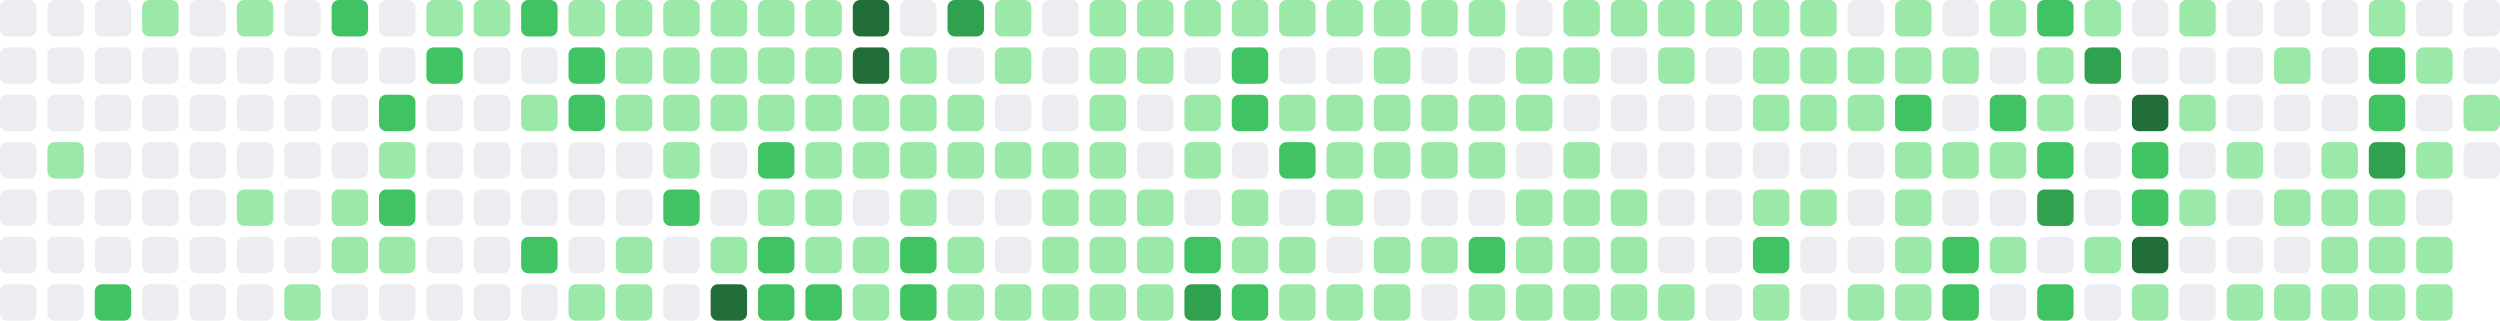
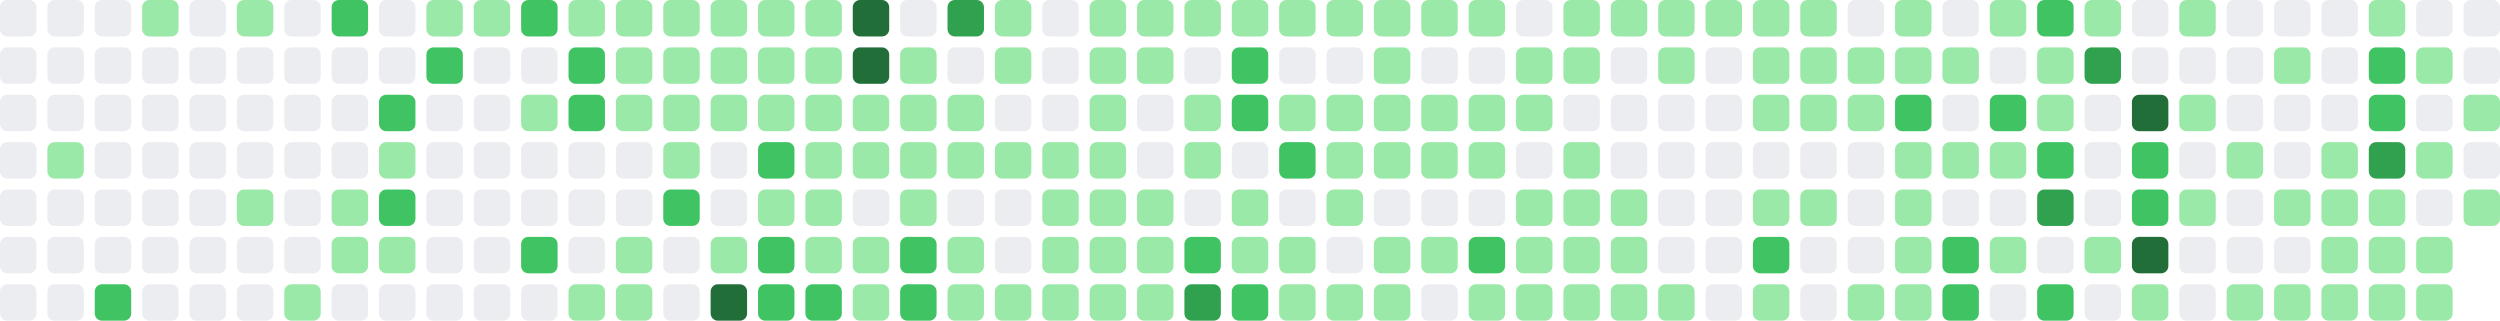
- <svg xmlns="http://www.w3.org/2000/svg" viewBox="0 0 686 88" width="686" height="88" role="img" aria-label="GitHub contribution graph: 953 contributions in the last year">
+ <svg xmlns="http://www.w3.org/2000/svg" viewBox="0 0 686 88" width="686" height="88" role="img" aria-label="GitHub contribution graph: 955 contributions in the last year">
  <rect x="0" y="0" width="10" height="10" rx="2" ry="2" fill="#ebedf0" />
  <rect x="0" y="13" width="10" height="10" rx="2" ry="2" fill="#ebedf0" />
  <rect x="0" y="26" width="10" height="10" rx="2" ry="2" fill="#ebedf0" />
  <rect x="0" y="39" width="10" height="10" rx="2" ry="2" fill="#ebedf0" />
  <rect x="0" y="52" width="10" height="10" rx="2" ry="2" fill="#ebedf0" />
  <rect x="0" y="65" width="10" height="10" rx="2" ry="2" fill="#ebedf0" />
  <rect x="0" y="78" width="10" height="10" rx="2" ry="2" fill="#ebedf0" />
  <rect x="13" y="0" width="10" height="10" rx="2" ry="2" fill="#ebedf0" />
  <rect x="13" y="13" width="10" height="10" rx="2" ry="2" fill="#ebedf0" />
  <rect x="13" y="26" width="10" height="10" rx="2" ry="2" fill="#ebedf0" />
  <rect x="13" y="39" width="10" height="10" rx="2" ry="2" fill="#9be9a8" />
  <rect x="13" y="52" width="10" height="10" rx="2" ry="2" fill="#ebedf0" />
  <rect x="13" y="65" width="10" height="10" rx="2" ry="2" fill="#ebedf0" />
  <rect x="13" y="78" width="10" height="10" rx="2" ry="2" fill="#ebedf0" />
  <rect x="26" y="0" width="10" height="10" rx="2" ry="2" fill="#ebedf0" />
  <rect x="26" y="13" width="10" height="10" rx="2" ry="2" fill="#ebedf0" />
  <rect x="26" y="26" width="10" height="10" rx="2" ry="2" fill="#ebedf0" />
  <rect x="26" y="39" width="10" height="10" rx="2" ry="2" fill="#ebedf0" />
  <rect x="26" y="52" width="10" height="10" rx="2" ry="2" fill="#ebedf0" />
  <rect x="26" y="65" width="10" height="10" rx="2" ry="2" fill="#ebedf0" />
  <rect x="26" y="78" width="10" height="10" rx="2" ry="2" fill="#40c463" />
  <rect x="39" y="0" width="10" height="10" rx="2" ry="2" fill="#9be9a8" />
  <rect x="39" y="13" width="10" height="10" rx="2" ry="2" fill="#ebedf0" />
  <rect x="39" y="26" width="10" height="10" rx="2" ry="2" fill="#ebedf0" />
  <rect x="39" y="39" width="10" height="10" rx="2" ry="2" fill="#ebedf0" />
  <rect x="39" y="52" width="10" height="10" rx="2" ry="2" fill="#ebedf0" />
  <rect x="39" y="65" width="10" height="10" rx="2" ry="2" fill="#ebedf0" />
  <rect x="39" y="78" width="10" height="10" rx="2" ry="2" fill="#ebedf0" />
  <rect x="52" y="0" width="10" height="10" rx="2" ry="2" fill="#ebedf0" />
  <rect x="52" y="13" width="10" height="10" rx="2" ry="2" fill="#ebedf0" />
  <rect x="52" y="26" width="10" height="10" rx="2" ry="2" fill="#ebedf0" />
  <rect x="52" y="39" width="10" height="10" rx="2" ry="2" fill="#ebedf0" />
  <rect x="52" y="52" width="10" height="10" rx="2" ry="2" fill="#ebedf0" />
  <rect x="52" y="65" width="10" height="10" rx="2" ry="2" fill="#ebedf0" />
  <rect x="52" y="78" width="10" height="10" rx="2" ry="2" fill="#ebedf0" />
  <rect x="65" y="0" width="10" height="10" rx="2" ry="2" fill="#9be9a8" />
  <rect x="65" y="13" width="10" height="10" rx="2" ry="2" fill="#ebedf0" />
  <rect x="65" y="26" width="10" height="10" rx="2" ry="2" fill="#ebedf0" />
  <rect x="65" y="39" width="10" height="10" rx="2" ry="2" fill="#ebedf0" />
  <rect x="65" y="52" width="10" height="10" rx="2" ry="2" fill="#9be9a8" />
  <rect x="65" y="65" width="10" height="10" rx="2" ry="2" fill="#ebedf0" />
  <rect x="65" y="78" width="10" height="10" rx="2" ry="2" fill="#ebedf0" />
  <rect x="78" y="0" width="10" height="10" rx="2" ry="2" fill="#ebedf0" />
  <rect x="78" y="13" width="10" height="10" rx="2" ry="2" fill="#ebedf0" />
  <rect x="78" y="26" width="10" height="10" rx="2" ry="2" fill="#ebedf0" />
  <rect x="78" y="39" width="10" height="10" rx="2" ry="2" fill="#ebedf0" />
  <rect x="78" y="52" width="10" height="10" rx="2" ry="2" fill="#ebedf0" />
  <rect x="78" y="65" width="10" height="10" rx="2" ry="2" fill="#ebedf0" />
  <rect x="78" y="78" width="10" height="10" rx="2" ry="2" fill="#9be9a8" />
  <rect x="91" y="0" width="10" height="10" rx="2" ry="2" fill="#40c463" />
  <rect x="91" y="13" width="10" height="10" rx="2" ry="2" fill="#ebedf0" />
  <rect x="91" y="26" width="10" height="10" rx="2" ry="2" fill="#ebedf0" />
  <rect x="91" y="39" width="10" height="10" rx="2" ry="2" fill="#ebedf0" />
  <rect x="91" y="52" width="10" height="10" rx="2" ry="2" fill="#9be9a8" />
  <rect x="91" y="65" width="10" height="10" rx="2" ry="2" fill="#9be9a8" />
  <rect x="91" y="78" width="10" height="10" rx="2" ry="2" fill="#ebedf0" />
  <rect x="104" y="0" width="10" height="10" rx="2" ry="2" fill="#ebedf0" />
  <rect x="104" y="13" width="10" height="10" rx="2" ry="2" fill="#ebedf0" />
  <rect x="104" y="26" width="10" height="10" rx="2" ry="2" fill="#40c463" />
  <rect x="104" y="39" width="10" height="10" rx="2" ry="2" fill="#9be9a8" />
  <rect x="104" y="52" width="10" height="10" rx="2" ry="2" fill="#40c463" />
  <rect x="104" y="65" width="10" height="10" rx="2" ry="2" fill="#9be9a8" />
  <rect x="104" y="78" width="10" height="10" rx="2" ry="2" fill="#ebedf0" />
  <rect x="117" y="0" width="10" height="10" rx="2" ry="2" fill="#9be9a8" />
  <rect x="117" y="13" width="10" height="10" rx="2" ry="2" fill="#40c463" />
  <rect x="117" y="26" width="10" height="10" rx="2" ry="2" fill="#ebedf0" />
  <rect x="117" y="39" width="10" height="10" rx="2" ry="2" fill="#ebedf0" />
  <rect x="117" y="52" width="10" height="10" rx="2" ry="2" fill="#ebedf0" />
  <rect x="117" y="65" width="10" height="10" rx="2" ry="2" fill="#ebedf0" />
  <rect x="117" y="78" width="10" height="10" rx="2" ry="2" fill="#ebedf0" />
  <rect x="130" y="0" width="10" height="10" rx="2" ry="2" fill="#9be9a8" />
  <rect x="130" y="13" width="10" height="10" rx="2" ry="2" fill="#ebedf0" />
  <rect x="130" y="26" width="10" height="10" rx="2" ry="2" fill="#ebedf0" />
  <rect x="130" y="39" width="10" height="10" rx="2" ry="2" fill="#ebedf0" />
  <rect x="130" y="52" width="10" height="10" rx="2" ry="2" fill="#ebedf0" />
  <rect x="130" y="65" width="10" height="10" rx="2" ry="2" fill="#ebedf0" />
  <rect x="130" y="78" width="10" height="10" rx="2" ry="2" fill="#ebedf0" />
  <rect x="143" y="0" width="10" height="10" rx="2" ry="2" fill="#40c463" />
  <rect x="143" y="13" width="10" height="10" rx="2" ry="2" fill="#ebedf0" />
  <rect x="143" y="26" width="10" height="10" rx="2" ry="2" fill="#9be9a8" />
  <rect x="143" y="39" width="10" height="10" rx="2" ry="2" fill="#ebedf0" />
  <rect x="143" y="52" width="10" height="10" rx="2" ry="2" fill="#ebedf0" />
  <rect x="143" y="65" width="10" height="10" rx="2" ry="2" fill="#40c463" />
  <rect x="143" y="78" width="10" height="10" rx="2" ry="2" fill="#ebedf0" />
  <rect x="156" y="0" width="10" height="10" rx="2" ry="2" fill="#9be9a8" />
  <rect x="156" y="13" width="10" height="10" rx="2" ry="2" fill="#40c463" />
  <rect x="156" y="26" width="10" height="10" rx="2" ry="2" fill="#40c463" />
  <rect x="156" y="39" width="10" height="10" rx="2" ry="2" fill="#ebedf0" />
  <rect x="156" y="52" width="10" height="10" rx="2" ry="2" fill="#ebedf0" />
  <rect x="156" y="65" width="10" height="10" rx="2" ry="2" fill="#ebedf0" />
  <rect x="156" y="78" width="10" height="10" rx="2" ry="2" fill="#9be9a8" />
  <rect x="169" y="0" width="10" height="10" rx="2" ry="2" fill="#9be9a8" />
  <rect x="169" y="13" width="10" height="10" rx="2" ry="2" fill="#9be9a8" />
  <rect x="169" y="26" width="10" height="10" rx="2" ry="2" fill="#9be9a8" />
  <rect x="169" y="39" width="10" height="10" rx="2" ry="2" fill="#ebedf0" />
  <rect x="169" y="52" width="10" height="10" rx="2" ry="2" fill="#ebedf0" />
  <rect x="169" y="65" width="10" height="10" rx="2" ry="2" fill="#9be9a8" />
  <rect x="169" y="78" width="10" height="10" rx="2" ry="2" fill="#9be9a8" />
  <rect x="182" y="0" width="10" height="10" rx="2" ry="2" fill="#9be9a8" />
  <rect x="182" y="13" width="10" height="10" rx="2" ry="2" fill="#9be9a8" />
  <rect x="182" y="26" width="10" height="10" rx="2" ry="2" fill="#9be9a8" />
  <rect x="182" y="39" width="10" height="10" rx="2" ry="2" fill="#9be9a8" />
  <rect x="182" y="52" width="10" height="10" rx="2" ry="2" fill="#40c463" />
  <rect x="182" y="65" width="10" height="10" rx="2" ry="2" fill="#ebedf0" />
  <rect x="182" y="78" width="10" height="10" rx="2" ry="2" fill="#ebedf0" />
  <rect x="195" y="0" width="10" height="10" rx="2" ry="2" fill="#9be9a8" />
  <rect x="195" y="13" width="10" height="10" rx="2" ry="2" fill="#9be9a8" />
  <rect x="195" y="26" width="10" height="10" rx="2" ry="2" fill="#9be9a8" />
  <rect x="195" y="39" width="10" height="10" rx="2" ry="2" fill="#ebedf0" />
  <rect x="195" y="52" width="10" height="10" rx="2" ry="2" fill="#ebedf0" />
  <rect x="195" y="65" width="10" height="10" rx="2" ry="2" fill="#9be9a8" />
  <rect x="195" y="78" width="10" height="10" rx="2" ry="2" fill="#216e39" />
  <rect x="208" y="0" width="10" height="10" rx="2" ry="2" fill="#9be9a8" />
  <rect x="208" y="13" width="10" height="10" rx="2" ry="2" fill="#9be9a8" />
  <rect x="208" y="26" width="10" height="10" rx="2" ry="2" fill="#9be9a8" />
  <rect x="208" y="39" width="10" height="10" rx="2" ry="2" fill="#40c463" />
  <rect x="208" y="52" width="10" height="10" rx="2" ry="2" fill="#9be9a8" />
  <rect x="208" y="65" width="10" height="10" rx="2" ry="2" fill="#40c463" />
  <rect x="208" y="78" width="10" height="10" rx="2" ry="2" fill="#40c463" />
  <rect x="221" y="0" width="10" height="10" rx="2" ry="2" fill="#9be9a8" />
  <rect x="221" y="13" width="10" height="10" rx="2" ry="2" fill="#9be9a8" />
  <rect x="221" y="26" width="10" height="10" rx="2" ry="2" fill="#9be9a8" />
  <rect x="221" y="39" width="10" height="10" rx="2" ry="2" fill="#9be9a8" />
  <rect x="221" y="52" width="10" height="10" rx="2" ry="2" fill="#9be9a8" />
  <rect x="221" y="65" width="10" height="10" rx="2" ry="2" fill="#9be9a8" />
  <rect x="221" y="78" width="10" height="10" rx="2" ry="2" fill="#40c463" />
  <rect x="234" y="0" width="10" height="10" rx="2" ry="2" fill="#216e39" />
  <rect x="234" y="13" width="10" height="10" rx="2" ry="2" fill="#216e39" />
  <rect x="234" y="26" width="10" height="10" rx="2" ry="2" fill="#9be9a8" />
  <rect x="234" y="39" width="10" height="10" rx="2" ry="2" fill="#9be9a8" />
  <rect x="234" y="52" width="10" height="10" rx="2" ry="2" fill="#ebedf0" />
  <rect x="234" y="65" width="10" height="10" rx="2" ry="2" fill="#9be9a8" />
  <rect x="234" y="78" width="10" height="10" rx="2" ry="2" fill="#9be9a8" />
  <rect x="247" y="0" width="10" height="10" rx="2" ry="2" fill="#ebedf0" />
  <rect x="247" y="13" width="10" height="10" rx="2" ry="2" fill="#9be9a8" />
  <rect x="247" y="26" width="10" height="10" rx="2" ry="2" fill="#9be9a8" />
  <rect x="247" y="39" width="10" height="10" rx="2" ry="2" fill="#9be9a8" />
  <rect x="247" y="52" width="10" height="10" rx="2" ry="2" fill="#9be9a8" />
  <rect x="247" y="65" width="10" height="10" rx="2" ry="2" fill="#40c463" />
  <rect x="247" y="78" width="10" height="10" rx="2" ry="2" fill="#40c463" />
  <rect x="260" y="0" width="10" height="10" rx="2" ry="2" fill="#30a14e" />
  <rect x="260" y="13" width="10" height="10" rx="2" ry="2" fill="#ebedf0" />
  <rect x="260" y="26" width="10" height="10" rx="2" ry="2" fill="#9be9a8" />
  <rect x="260" y="39" width="10" height="10" rx="2" ry="2" fill="#9be9a8" />
  <rect x="260" y="52" width="10" height="10" rx="2" ry="2" fill="#ebedf0" />
  <rect x="260" y="65" width="10" height="10" rx="2" ry="2" fill="#9be9a8" />
  <rect x="260" y="78" width="10" height="10" rx="2" ry="2" fill="#9be9a8" />
  <rect x="273" y="0" width="10" height="10" rx="2" ry="2" fill="#9be9a8" />
  <rect x="273" y="13" width="10" height="10" rx="2" ry="2" fill="#9be9a8" />
  <rect x="273" y="26" width="10" height="10" rx="2" ry="2" fill="#ebedf0" />
  <rect x="273" y="39" width="10" height="10" rx="2" ry="2" fill="#9be9a8" />
  <rect x="273" y="52" width="10" height="10" rx="2" ry="2" fill="#ebedf0" />
  <rect x="273" y="65" width="10" height="10" rx="2" ry="2" fill="#ebedf0" />
  <rect x="273" y="78" width="10" height="10" rx="2" ry="2" fill="#9be9a8" />
  <rect x="286" y="0" width="10" height="10" rx="2" ry="2" fill="#ebedf0" />
  <rect x="286" y="13" width="10" height="10" rx="2" ry="2" fill="#ebedf0" />
  <rect x="286" y="26" width="10" height="10" rx="2" ry="2" fill="#ebedf0" />
  <rect x="286" y="39" width="10" height="10" rx="2" ry="2" fill="#9be9a8" />
  <rect x="286" y="52" width="10" height="10" rx="2" ry="2" fill="#9be9a8" />
  <rect x="286" y="65" width="10" height="10" rx="2" ry="2" fill="#9be9a8" />
  <rect x="286" y="78" width="10" height="10" rx="2" ry="2" fill="#9be9a8" />
  <rect x="299" y="0" width="10" height="10" rx="2" ry="2" fill="#9be9a8" />
  <rect x="299" y="13" width="10" height="10" rx="2" ry="2" fill="#9be9a8" />
  <rect x="299" y="26" width="10" height="10" rx="2" ry="2" fill="#9be9a8" />
  <rect x="299" y="39" width="10" height="10" rx="2" ry="2" fill="#9be9a8" />
  <rect x="299" y="52" width="10" height="10" rx="2" ry="2" fill="#9be9a8" />
  <rect x="299" y="65" width="10" height="10" rx="2" ry="2" fill="#9be9a8" />
  <rect x="299" y="78" width="10" height="10" rx="2" ry="2" fill="#9be9a8" />
  <rect x="312" y="0" width="10" height="10" rx="2" ry="2" fill="#9be9a8" />
  <rect x="312" y="13" width="10" height="10" rx="2" ry="2" fill="#9be9a8" />
  <rect x="312" y="26" width="10" height="10" rx="2" ry="2" fill="#ebedf0" />
  <rect x="312" y="39" width="10" height="10" rx="2" ry="2" fill="#ebedf0" />
  <rect x="312" y="52" width="10" height="10" rx="2" ry="2" fill="#9be9a8" />
  <rect x="312" y="65" width="10" height="10" rx="2" ry="2" fill="#9be9a8" />
  <rect x="312" y="78" width="10" height="10" rx="2" ry="2" fill="#9be9a8" />
  <rect x="325" y="0" width="10" height="10" rx="2" ry="2" fill="#9be9a8" />
  <rect x="325" y="13" width="10" height="10" rx="2" ry="2" fill="#ebedf0" />
  <rect x="325" y="26" width="10" height="10" rx="2" ry="2" fill="#9be9a8" />
  <rect x="325" y="39" width="10" height="10" rx="2" ry="2" fill="#9be9a8" />
  <rect x="325" y="52" width="10" height="10" rx="2" ry="2" fill="#ebedf0" />
  <rect x="325" y="65" width="10" height="10" rx="2" ry="2" fill="#40c463" />
  <rect x="325" y="78" width="10" height="10" rx="2" ry="2" fill="#30a14e" />
  <rect x="338" y="0" width="10" height="10" rx="2" ry="2" fill="#9be9a8" />
  <rect x="338" y="13" width="10" height="10" rx="2" ry="2" fill="#40c463" />
  <rect x="338" y="26" width="10" height="10" rx="2" ry="2" fill="#40c463" />
  <rect x="338" y="39" width="10" height="10" rx="2" ry="2" fill="#ebedf0" />
  <rect x="338" y="52" width="10" height="10" rx="2" ry="2" fill="#9be9a8" />
  <rect x="338" y="65" width="10" height="10" rx="2" ry="2" fill="#9be9a8" />
  <rect x="338" y="78" width="10" height="10" rx="2" ry="2" fill="#40c463" />
  <rect x="351" y="0" width="10" height="10" rx="2" ry="2" fill="#9be9a8" />
  <rect x="351" y="13" width="10" height="10" rx="2" ry="2" fill="#ebedf0" />
  <rect x="351" y="26" width="10" height="10" rx="2" ry="2" fill="#9be9a8" />
  <rect x="351" y="39" width="10" height="10" rx="2" ry="2" fill="#40c463" />
  <rect x="351" y="52" width="10" height="10" rx="2" ry="2" fill="#ebedf0" />
  <rect x="351" y="65" width="10" height="10" rx="2" ry="2" fill="#9be9a8" />
  <rect x="351" y="78" width="10" height="10" rx="2" ry="2" fill="#9be9a8" />
  <rect x="364" y="0" width="10" height="10" rx="2" ry="2" fill="#9be9a8" />
  <rect x="364" y="13" width="10" height="10" rx="2" ry="2" fill="#ebedf0" />
  <rect x="364" y="26" width="10" height="10" rx="2" ry="2" fill="#9be9a8" />
  <rect x="364" y="39" width="10" height="10" rx="2" ry="2" fill="#9be9a8" />
  <rect x="364" y="52" width="10" height="10" rx="2" ry="2" fill="#9be9a8" />
  <rect x="364" y="65" width="10" height="10" rx="2" ry="2" fill="#ebedf0" />
  <rect x="364" y="78" width="10" height="10" rx="2" ry="2" fill="#9be9a8" />
  <rect x="377" y="0" width="10" height="10" rx="2" ry="2" fill="#9be9a8" />
  <rect x="377" y="13" width="10" height="10" rx="2" ry="2" fill="#9be9a8" />
  <rect x="377" y="26" width="10" height="10" rx="2" ry="2" fill="#9be9a8" />
  <rect x="377" y="39" width="10" height="10" rx="2" ry="2" fill="#9be9a8" />
  <rect x="377" y="52" width="10" height="10" rx="2" ry="2" fill="#ebedf0" />
  <rect x="377" y="65" width="10" height="10" rx="2" ry="2" fill="#9be9a8" />
  <rect x="377" y="78" width="10" height="10" rx="2" ry="2" fill="#9be9a8" />
  <rect x="390" y="0" width="10" height="10" rx="2" ry="2" fill="#9be9a8" />
  <rect x="390" y="13" width="10" height="10" rx="2" ry="2" fill="#ebedf0" />
  <rect x="390" y="26" width="10" height="10" rx="2" ry="2" fill="#9be9a8" />
  <rect x="390" y="39" width="10" height="10" rx="2" ry="2" fill="#9be9a8" />
  <rect x="390" y="52" width="10" height="10" rx="2" ry="2" fill="#ebedf0" />
  <rect x="390" y="65" width="10" height="10" rx="2" ry="2" fill="#9be9a8" />
  <rect x="390" y="78" width="10" height="10" rx="2" ry="2" fill="#ebedf0" />
  <rect x="403" y="0" width="10" height="10" rx="2" ry="2" fill="#9be9a8" />
  <rect x="403" y="13" width="10" height="10" rx="2" ry="2" fill="#ebedf0" />
  <rect x="403" y="26" width="10" height="10" rx="2" ry="2" fill="#9be9a8" />
  <rect x="403" y="39" width="10" height="10" rx="2" ry="2" fill="#9be9a8" />
  <rect x="403" y="52" width="10" height="10" rx="2" ry="2" fill="#ebedf0" />
  <rect x="403" y="65" width="10" height="10" rx="2" ry="2" fill="#40c463" />
  <rect x="403" y="78" width="10" height="10" rx="2" ry="2" fill="#9be9a8" />
  <rect x="416" y="0" width="10" height="10" rx="2" ry="2" fill="#ebedf0" />
  <rect x="416" y="13" width="10" height="10" rx="2" ry="2" fill="#9be9a8" />
  <rect x="416" y="26" width="10" height="10" rx="2" ry="2" fill="#9be9a8" />
  <rect x="416" y="39" width="10" height="10" rx="2" ry="2" fill="#ebedf0" />
  <rect x="416" y="52" width="10" height="10" rx="2" ry="2" fill="#9be9a8" />
  <rect x="416" y="65" width="10" height="10" rx="2" ry="2" fill="#9be9a8" />
  <rect x="416" y="78" width="10" height="10" rx="2" ry="2" fill="#9be9a8" />
  <rect x="429" y="0" width="10" height="10" rx="2" ry="2" fill="#9be9a8" />
  <rect x="429" y="13" width="10" height="10" rx="2" ry="2" fill="#9be9a8" />
  <rect x="429" y="26" width="10" height="10" rx="2" ry="2" fill="#ebedf0" />
  <rect x="429" y="39" width="10" height="10" rx="2" ry="2" fill="#9be9a8" />
  <rect x="429" y="52" width="10" height="10" rx="2" ry="2" fill="#9be9a8" />
  <rect x="429" y="65" width="10" height="10" rx="2" ry="2" fill="#9be9a8" />
  <rect x="429" y="78" width="10" height="10" rx="2" ry="2" fill="#9be9a8" />
  <rect x="442" y="0" width="10" height="10" rx="2" ry="2" fill="#9be9a8" />
  <rect x="442" y="13" width="10" height="10" rx="2" ry="2" fill="#ebedf0" />
  <rect x="442" y="26" width="10" height="10" rx="2" ry="2" fill="#ebedf0" />
  <rect x="442" y="39" width="10" height="10" rx="2" ry="2" fill="#ebedf0" />
  <rect x="442" y="52" width="10" height="10" rx="2" ry="2" fill="#9be9a8" />
  <rect x="442" y="65" width="10" height="10" rx="2" ry="2" fill="#9be9a8" />
  <rect x="442" y="78" width="10" height="10" rx="2" ry="2" fill="#9be9a8" />
  <rect x="455" y="0" width="10" height="10" rx="2" ry="2" fill="#9be9a8" />
  <rect x="455" y="13" width="10" height="10" rx="2" ry="2" fill="#9be9a8" />
  <rect x="455" y="26" width="10" height="10" rx="2" ry="2" fill="#ebedf0" />
  <rect x="455" y="39" width="10" height="10" rx="2" ry="2" fill="#ebedf0" />
  <rect x="455" y="52" width="10" height="10" rx="2" ry="2" fill="#ebedf0" />
  <rect x="455" y="65" width="10" height="10" rx="2" ry="2" fill="#ebedf0" />
  <rect x="455" y="78" width="10" height="10" rx="2" ry="2" fill="#9be9a8" />
  <rect x="468" y="0" width="10" height="10" rx="2" ry="2" fill="#9be9a8" />
  <rect x="468" y="13" width="10" height="10" rx="2" ry="2" fill="#ebedf0" />
  <rect x="468" y="26" width="10" height="10" rx="2" ry="2" fill="#ebedf0" />
  <rect x="468" y="39" width="10" height="10" rx="2" ry="2" fill="#ebedf0" />
  <rect x="468" y="52" width="10" height="10" rx="2" ry="2" fill="#ebedf0" />
  <rect x="468" y="65" width="10" height="10" rx="2" ry="2" fill="#ebedf0" />
  <rect x="468" y="78" width="10" height="10" rx="2" ry="2" fill="#ebedf0" />
  <rect x="481" y="0" width="10" height="10" rx="2" ry="2" fill="#9be9a8" />
  <rect x="481" y="13" width="10" height="10" rx="2" ry="2" fill="#9be9a8" />
  <rect x="481" y="26" width="10" height="10" rx="2" ry="2" fill="#9be9a8" />
  <rect x="481" y="39" width="10" height="10" rx="2" ry="2" fill="#ebedf0" />
  <rect x="481" y="52" width="10" height="10" rx="2" ry="2" fill="#9be9a8" />
  <rect x="481" y="65" width="10" height="10" rx="2" ry="2" fill="#40c463" />
  <rect x="481" y="78" width="10" height="10" rx="2" ry="2" fill="#9be9a8" />
  <rect x="494" y="0" width="10" height="10" rx="2" ry="2" fill="#9be9a8" />
  <rect x="494" y="13" width="10" height="10" rx="2" ry="2" fill="#9be9a8" />
  <rect x="494" y="26" width="10" height="10" rx="2" ry="2" fill="#9be9a8" />
  <rect x="494" y="39" width="10" height="10" rx="2" ry="2" fill="#ebedf0" />
  <rect x="494" y="52" width="10" height="10" rx="2" ry="2" fill="#9be9a8" />
  <rect x="494" y="65" width="10" height="10" rx="2" ry="2" fill="#ebedf0" />
  <rect x="494" y="78" width="10" height="10" rx="2" ry="2" fill="#ebedf0" />
  <rect x="507" y="0" width="10" height="10" rx="2" ry="2" fill="#ebedf0" />
  <rect x="507" y="13" width="10" height="10" rx="2" ry="2" fill="#9be9a8" />
  <rect x="507" y="26" width="10" height="10" rx="2" ry="2" fill="#9be9a8" />
  <rect x="507" y="39" width="10" height="10" rx="2" ry="2" fill="#ebedf0" />
  <rect x="507" y="52" width="10" height="10" rx="2" ry="2" fill="#ebedf0" />
  <rect x="507" y="65" width="10" height="10" rx="2" ry="2" fill="#ebedf0" />
  <rect x="507" y="78" width="10" height="10" rx="2" ry="2" fill="#9be9a8" />
  <rect x="520" y="0" width="10" height="10" rx="2" ry="2" fill="#9be9a8" />
  <rect x="520" y="13" width="10" height="10" rx="2" ry="2" fill="#9be9a8" />
  <rect x="520" y="26" width="10" height="10" rx="2" ry="2" fill="#40c463" />
  <rect x="520" y="39" width="10" height="10" rx="2" ry="2" fill="#9be9a8" />
  <rect x="520" y="52" width="10" height="10" rx="2" ry="2" fill="#9be9a8" />
  <rect x="520" y="65" width="10" height="10" rx="2" ry="2" fill="#9be9a8" />
  <rect x="520" y="78" width="10" height="10" rx="2" ry="2" fill="#9be9a8" />
  <rect x="533" y="0" width="10" height="10" rx="2" ry="2" fill="#ebedf0" />
  <rect x="533" y="13" width="10" height="10" rx="2" ry="2" fill="#9be9a8" />
  <rect x="533" y="26" width="10" height="10" rx="2" ry="2" fill="#ebedf0" />
  <rect x="533" y="39" width="10" height="10" rx="2" ry="2" fill="#9be9a8" />
  <rect x="533" y="52" width="10" height="10" rx="2" ry="2" fill="#ebedf0" />
  <rect x="533" y="65" width="10" height="10" rx="2" ry="2" fill="#40c463" />
  <rect x="533" y="78" width="10" height="10" rx="2" ry="2" fill="#40c463" />
  <rect x="546" y="0" width="10" height="10" rx="2" ry="2" fill="#9be9a8" />
  <rect x="546" y="13" width="10" height="10" rx="2" ry="2" fill="#ebedf0" />
  <rect x="546" y="26" width="10" height="10" rx="2" ry="2" fill="#40c463" />
  <rect x="546" y="39" width="10" height="10" rx="2" ry="2" fill="#9be9a8" />
  <rect x="546" y="52" width="10" height="10" rx="2" ry="2" fill="#ebedf0" />
  <rect x="546" y="65" width="10" height="10" rx="2" ry="2" fill="#9be9a8" />
  <rect x="546" y="78" width="10" height="10" rx="2" ry="2" fill="#ebedf0" />
  <rect x="559" y="0" width="10" height="10" rx="2" ry="2" fill="#40c463" />
  <rect x="559" y="13" width="10" height="10" rx="2" ry="2" fill="#9be9a8" />
  <rect x="559" y="26" width="10" height="10" rx="2" ry="2" fill="#9be9a8" />
  <rect x="559" y="39" width="10" height="10" rx="2" ry="2" fill="#40c463" />
  <rect x="559" y="52" width="10" height="10" rx="2" ry="2" fill="#30a14e" />
  <rect x="559" y="65" width="10" height="10" rx="2" ry="2" fill="#ebedf0" />
  <rect x="559" y="78" width="10" height="10" rx="2" ry="2" fill="#40c463" />
  <rect x="572" y="0" width="10" height="10" rx="2" ry="2" fill="#9be9a8" />
  <rect x="572" y="13" width="10" height="10" rx="2" ry="2" fill="#30a14e" />
  <rect x="572" y="26" width="10" height="10" rx="2" ry="2" fill="#ebedf0" />
  <rect x="572" y="39" width="10" height="10" rx="2" ry="2" fill="#ebedf0" />
  <rect x="572" y="52" width="10" height="10" rx="2" ry="2" fill="#ebedf0" />
  <rect x="572" y="65" width="10" height="10" rx="2" ry="2" fill="#9be9a8" />
  <rect x="572" y="78" width="10" height="10" rx="2" ry="2" fill="#ebedf0" />
  <rect x="585" y="0" width="10" height="10" rx="2" ry="2" fill="#ebedf0" />
  <rect x="585" y="13" width="10" height="10" rx="2" ry="2" fill="#ebedf0" />
  <rect x="585" y="26" width="10" height="10" rx="2" ry="2" fill="#216e39" />
  <rect x="585" y="39" width="10" height="10" rx="2" ry="2" fill="#40c463" />
  <rect x="585" y="52" width="10" height="10" rx="2" ry="2" fill="#40c463" />
  <rect x="585" y="65" width="10" height="10" rx="2" ry="2" fill="#216e39" />
  <rect x="585" y="78" width="10" height="10" rx="2" ry="2" fill="#9be9a8" />
  <rect x="598" y="0" width="10" height="10" rx="2" ry="2" fill="#9be9a8" />
  <rect x="598" y="13" width="10" height="10" rx="2" ry="2" fill="#ebedf0" />
  <rect x="598" y="26" width="10" height="10" rx="2" ry="2" fill="#9be9a8" />
  <rect x="598" y="39" width="10" height="10" rx="2" ry="2" fill="#ebedf0" />
  <rect x="598" y="52" width="10" height="10" rx="2" ry="2" fill="#9be9a8" />
  <rect x="598" y="65" width="10" height="10" rx="2" ry="2" fill="#ebedf0" />
  <rect x="598" y="78" width="10" height="10" rx="2" ry="2" fill="#ebedf0" />
  <rect x="611" y="0" width="10" height="10" rx="2" ry="2" fill="#ebedf0" />
  <rect x="611" y="13" width="10" height="10" rx="2" ry="2" fill="#ebedf0" />
  <rect x="611" y="26" width="10" height="10" rx="2" ry="2" fill="#ebedf0" />
  <rect x="611" y="39" width="10" height="10" rx="2" ry="2" fill="#9be9a8" />
  <rect x="611" y="52" width="10" height="10" rx="2" ry="2" fill="#ebedf0" />
  <rect x="611" y="65" width="10" height="10" rx="2" ry="2" fill="#ebedf0" />
  <rect x="611" y="78" width="10" height="10" rx="2" ry="2" fill="#9be9a8" />
  <rect x="624" y="0" width="10" height="10" rx="2" ry="2" fill="#ebedf0" />
  <rect x="624" y="13" width="10" height="10" rx="2" ry="2" fill="#9be9a8" />
  <rect x="624" y="26" width="10" height="10" rx="2" ry="2" fill="#ebedf0" />
  <rect x="624" y="39" width="10" height="10" rx="2" ry="2" fill="#ebedf0" />
  <rect x="624" y="52" width="10" height="10" rx="2" ry="2" fill="#9be9a8" />
  <rect x="624" y="65" width="10" height="10" rx="2" ry="2" fill="#ebedf0" />
  <rect x="624" y="78" width="10" height="10" rx="2" ry="2" fill="#9be9a8" />
  <rect x="637" y="0" width="10" height="10" rx="2" ry="2" fill="#ebedf0" />
  <rect x="637" y="13" width="10" height="10" rx="2" ry="2" fill="#ebedf0" />
  <rect x="637" y="26" width="10" height="10" rx="2" ry="2" fill="#ebedf0" />
  <rect x="637" y="39" width="10" height="10" rx="2" ry="2" fill="#9be9a8" />
  <rect x="637" y="52" width="10" height="10" rx="2" ry="2" fill="#9be9a8" />
  <rect x="637" y="65" width="10" height="10" rx="2" ry="2" fill="#9be9a8" />
  <rect x="637" y="78" width="10" height="10" rx="2" ry="2" fill="#9be9a8" />
  <rect x="650" y="0" width="10" height="10" rx="2" ry="2" fill="#9be9a8" />
  <rect x="650" y="13" width="10" height="10" rx="2" ry="2" fill="#40c463" />
  <rect x="650" y="26" width="10" height="10" rx="2" ry="2" fill="#40c463" />
  <rect x="650" y="39" width="10" height="10" rx="2" ry="2" fill="#30a14e" />
  <rect x="650" y="52" width="10" height="10" rx="2" ry="2" fill="#9be9a8" />
  <rect x="650" y="65" width="10" height="10" rx="2" ry="2" fill="#9be9a8" />
  <rect x="650" y="78" width="10" height="10" rx="2" ry="2" fill="#9be9a8" />
  <rect x="663" y="0" width="10" height="10" rx="2" ry="2" fill="#ebedf0" />
  <rect x="663" y="13" width="10" height="10" rx="2" ry="2" fill="#9be9a8" />
  <rect x="663" y="26" width="10" height="10" rx="2" ry="2" fill="#ebedf0" />
  <rect x="663" y="39" width="10" height="10" rx="2" ry="2" fill="#9be9a8" />
  <rect x="663" y="52" width="10" height="10" rx="2" ry="2" fill="#ebedf0" />
  <rect x="663" y="65" width="10" height="10" rx="2" ry="2" fill="#9be9a8" />
  <rect x="663" y="78" width="10" height="10" rx="2" ry="2" fill="#9be9a8" />
  <rect x="676" y="0" width="10" height="10" rx="2" ry="2" fill="#ebedf0" />
  <rect x="676" y="13" width="10" height="10" rx="2" ry="2" fill="#ebedf0" />
  <rect x="676" y="26" width="10" height="10" rx="2" ry="2" fill="#9be9a8" />
  <rect x="676" y="39" width="10" height="10" rx="2" ry="2" fill="#ebedf0" />
+   <rect x="676" y="52" width="10" height="10" rx="2" ry="2" fill="#9be9a8" />
</svg>
